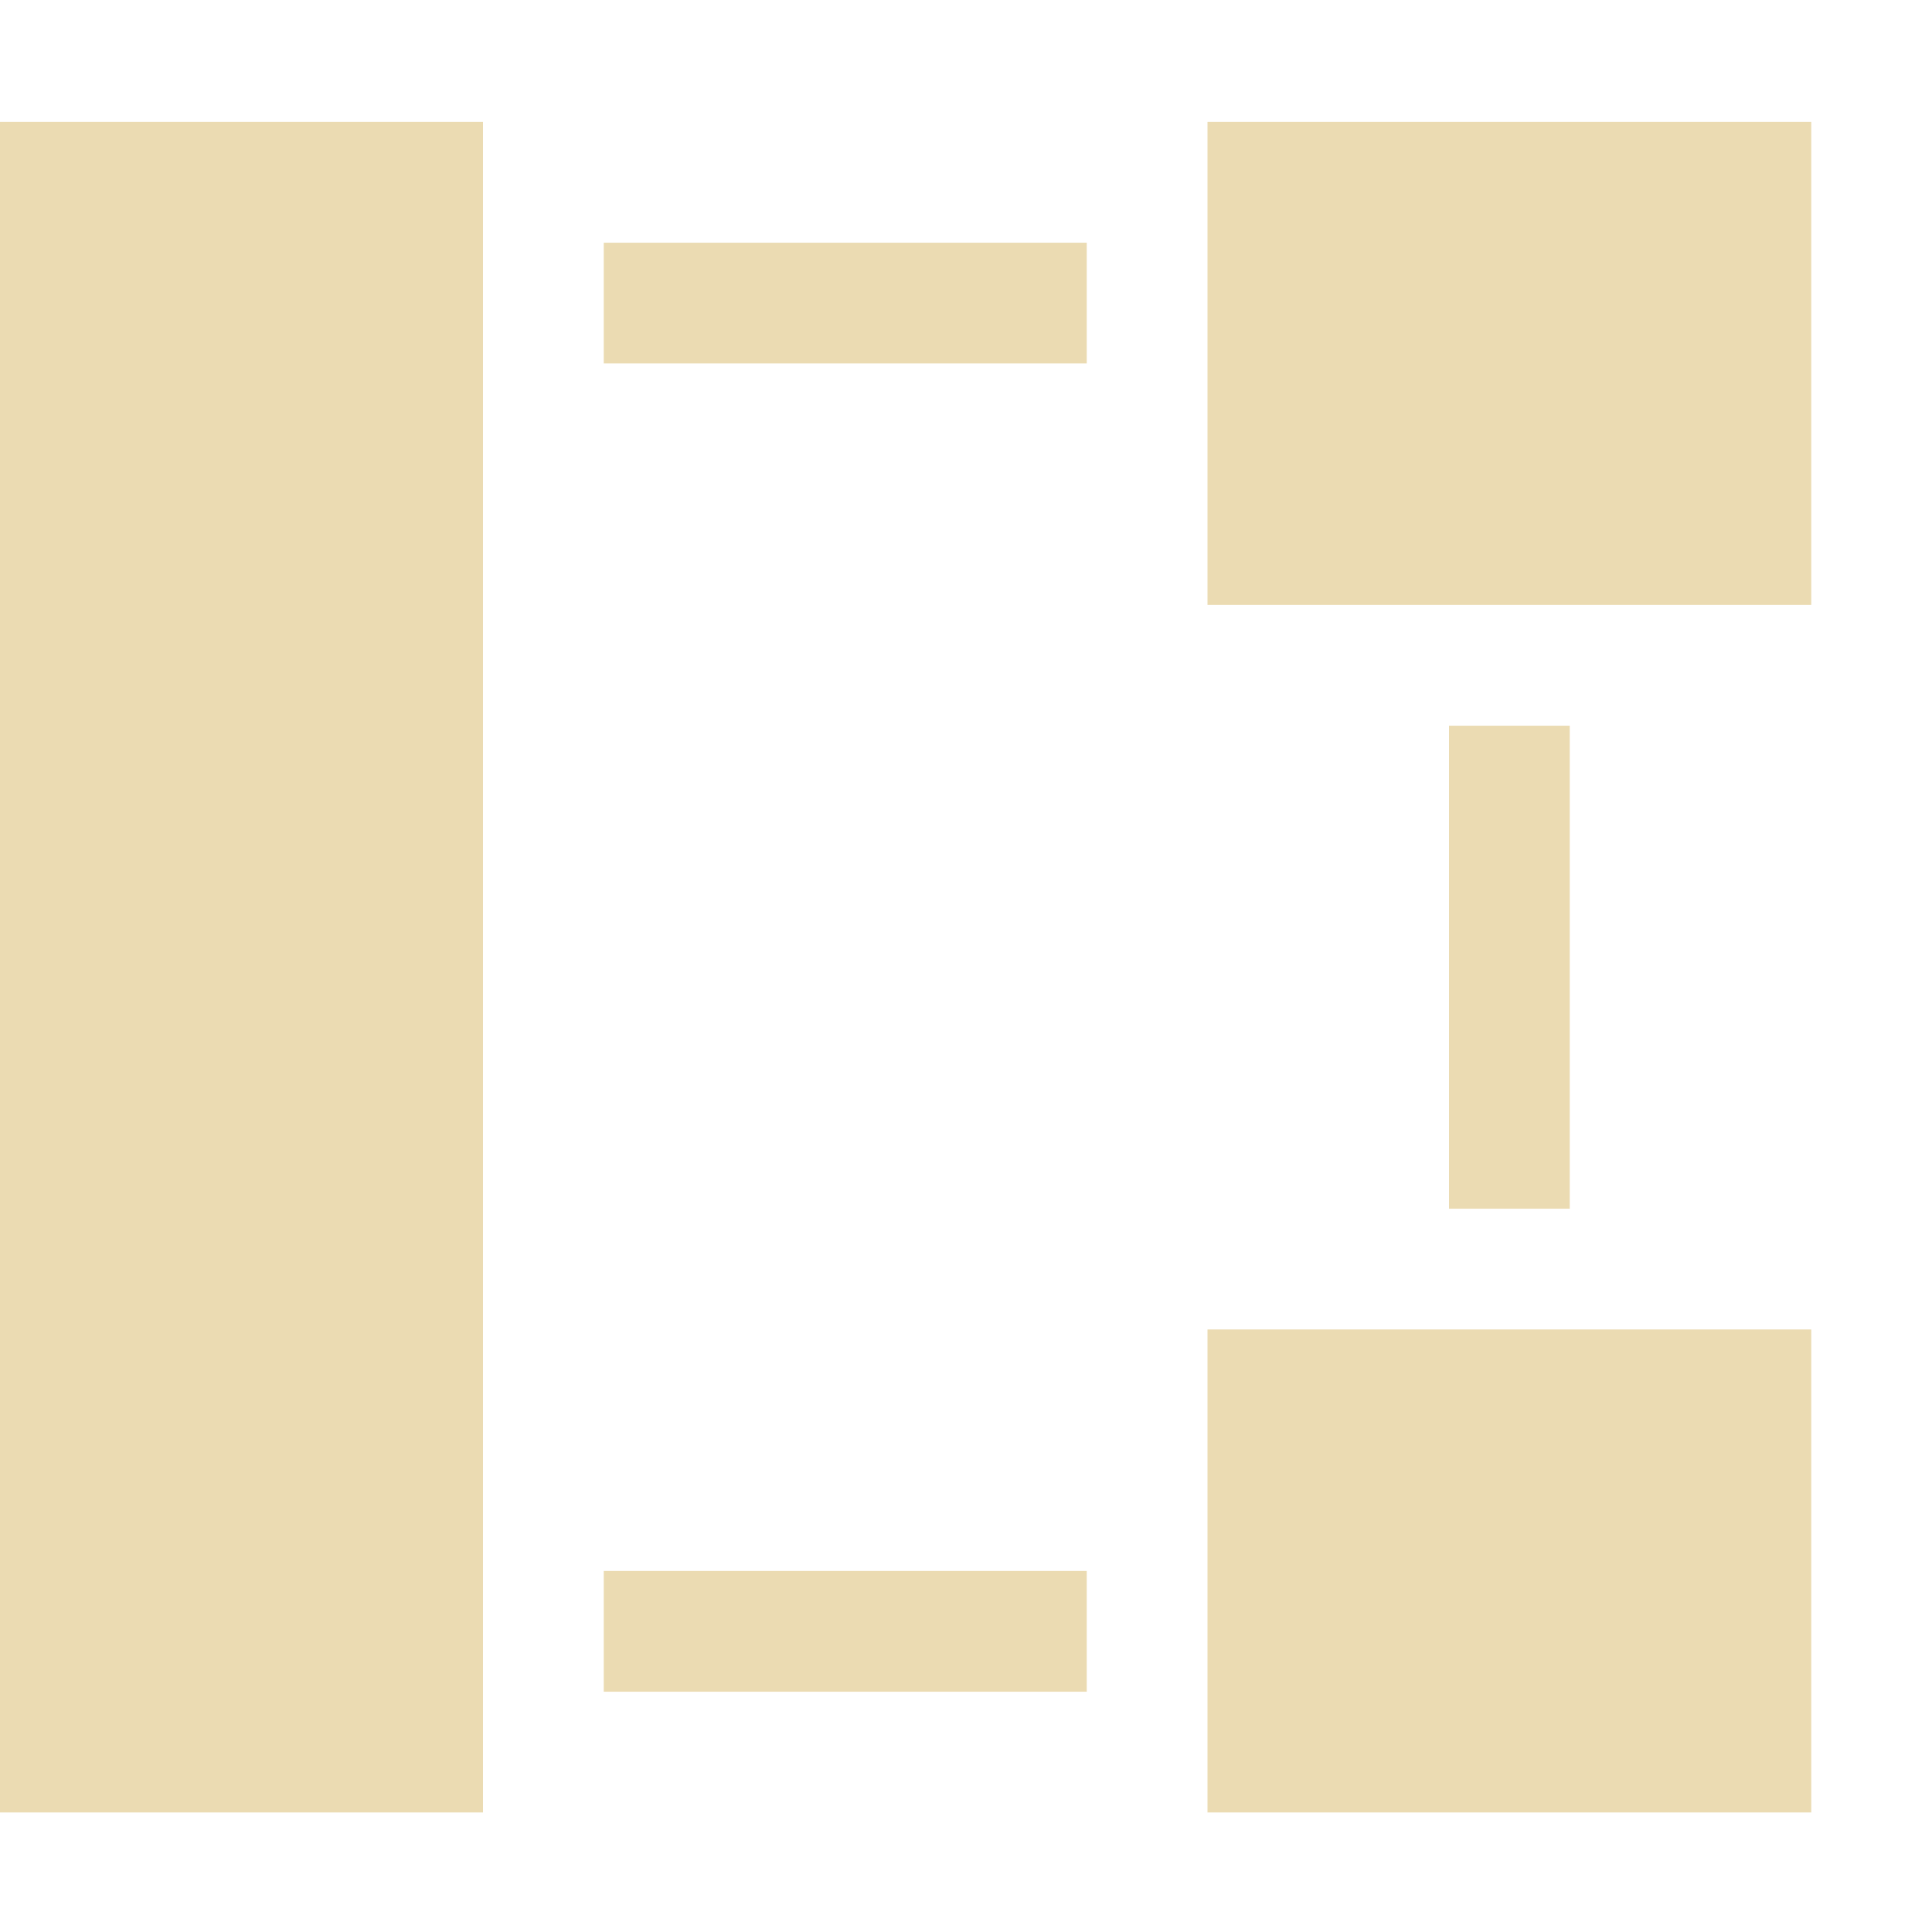
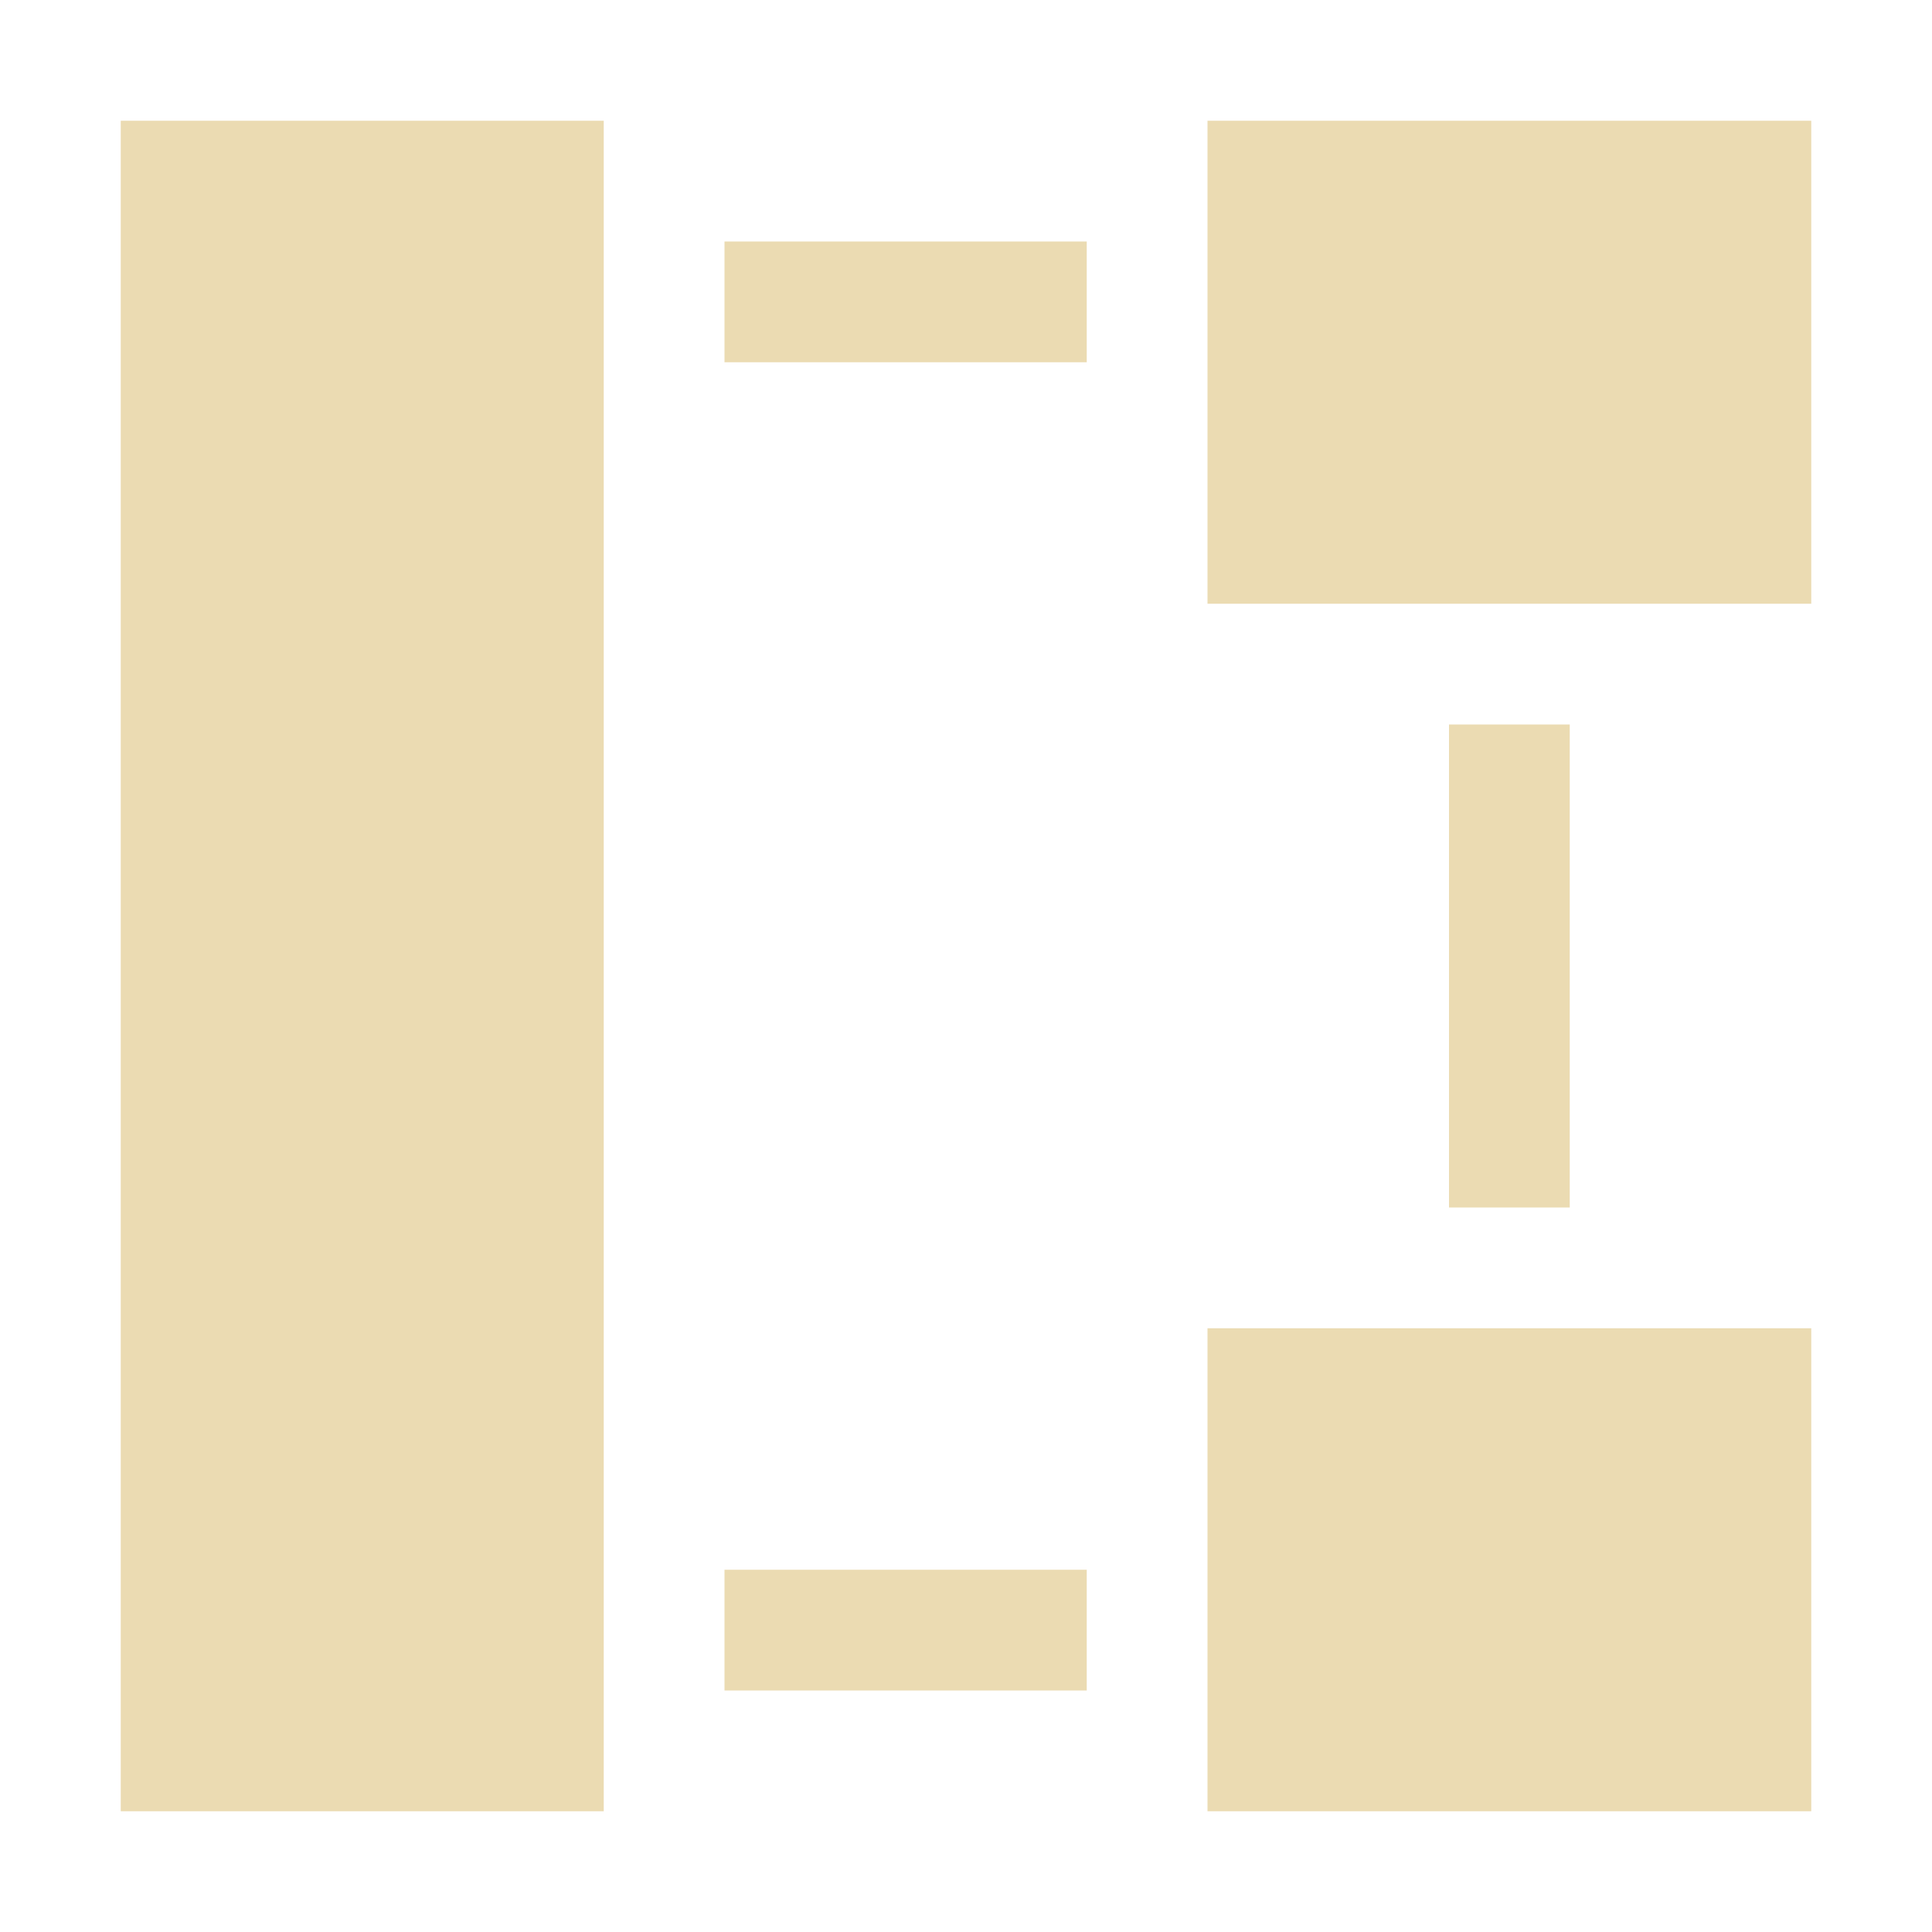
- <svg xmlns="http://www.w3.org/2000/svg" width="16" height="16" viewBox="0 0 16 16">
+ <svg xmlns="http://www.w3.org/2000/svg" width="16" height="16" version="1.1" viewBox="0 0 16 16">
  <defs>
-     <style id="current-color-scheme" type="text/css">
-    .ColorScheme-Text { color:#ebdbb2; } .ColorScheme-Highlight { color:#458588; }
-   </style>
+     <style type="text/css">.ColorScheme-Text { color:#ebdbb2; } .ColorScheme-Highlight { color:#458588; }</style>
  </defs>
-   <path style="fill:currentColor" class="ColorScheme-Text" d="M 0 1.01 L 0 15.01 L 4 15.01 L 4 1.01 L 0 1.01 z M 10 1.01 L 10 5.01 L 15 5.01 L 15 1.01 L 10 1.01 z M 5 2.01 L 5 3.01 L 9 3.01 L 9 2.01 L 5 2.01 z M 12 6.01 L 12 10.01 L 13 10.01 L 13 6.01 L 12 6.01 z M 10 11.01 L 10 15.01 L 15 15.01 L 15 11.01 L 10 11.01 z M 5 13.01 L 5 14.01 L 9 14.01 L 9 13.01 L 5 13.01 z" />
+   <path class="ColorScheme-Text" d="m1 1v14h4v-14zm9 0v4h5v-4zm-4 1v1h3v-1zm6 4v4h1v-4zm-2 5v4h5v-4zm-4 2v1h3v-1z" fill="currentColor" />
</svg>
